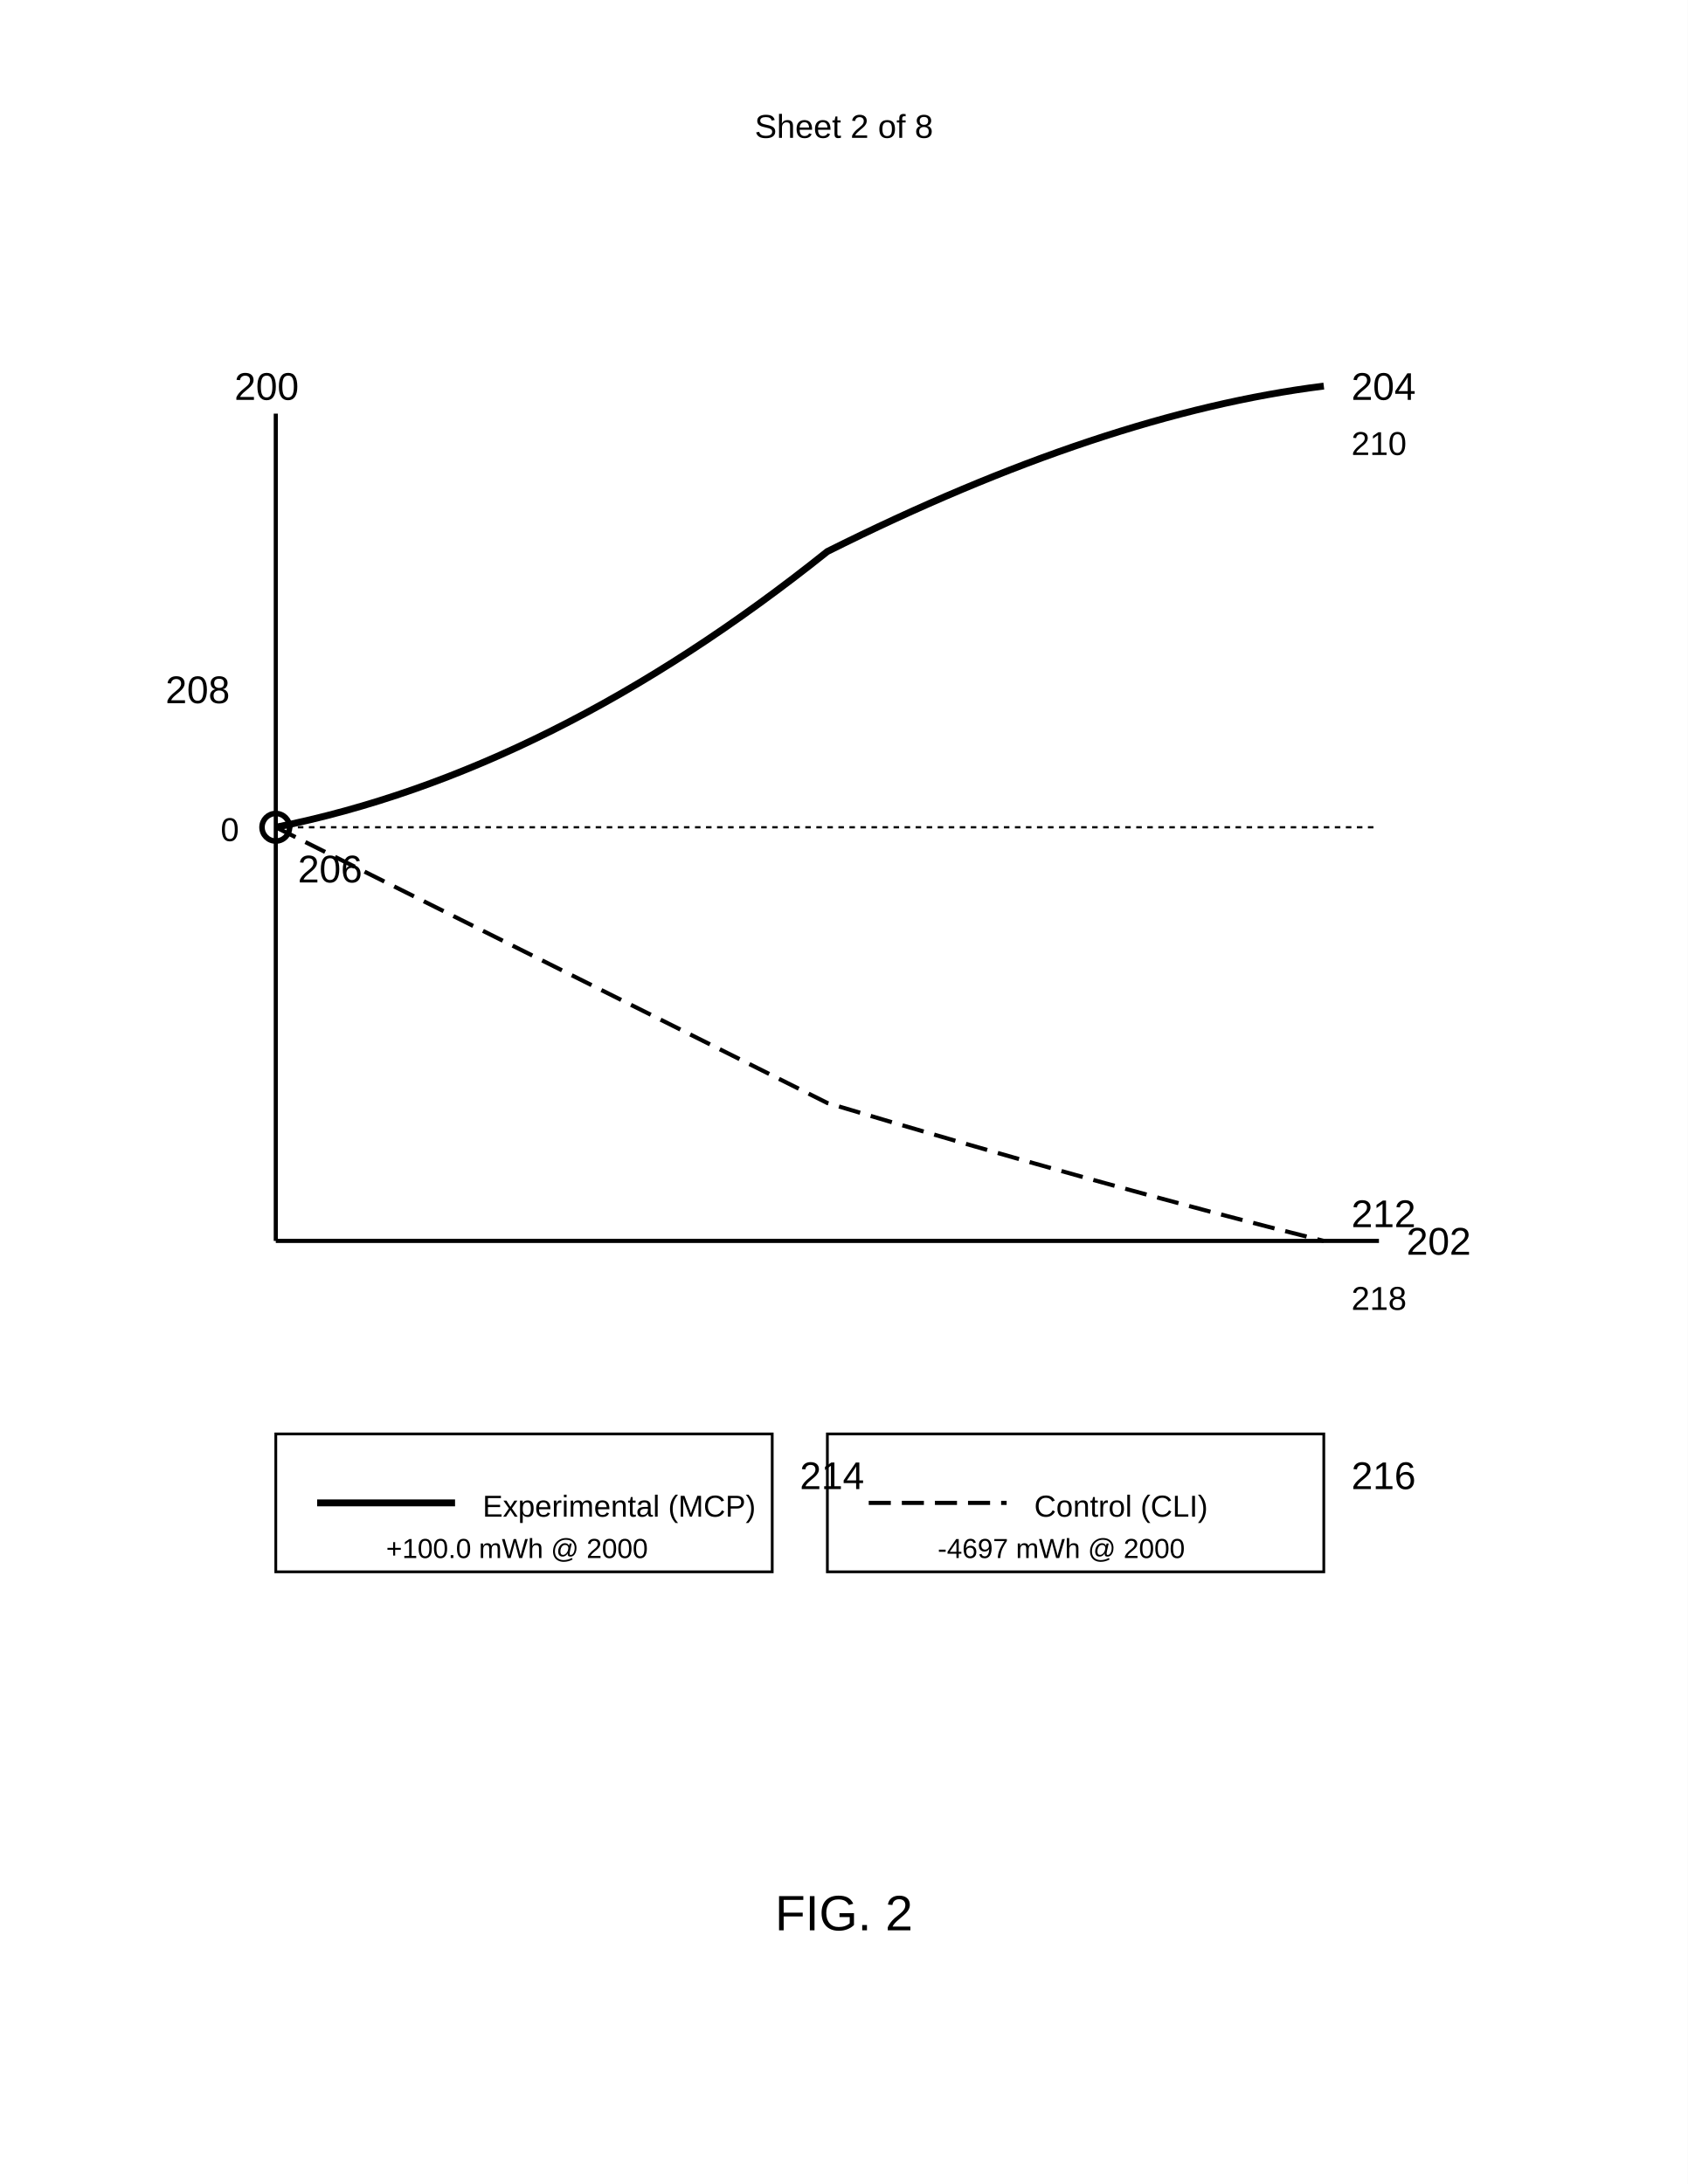
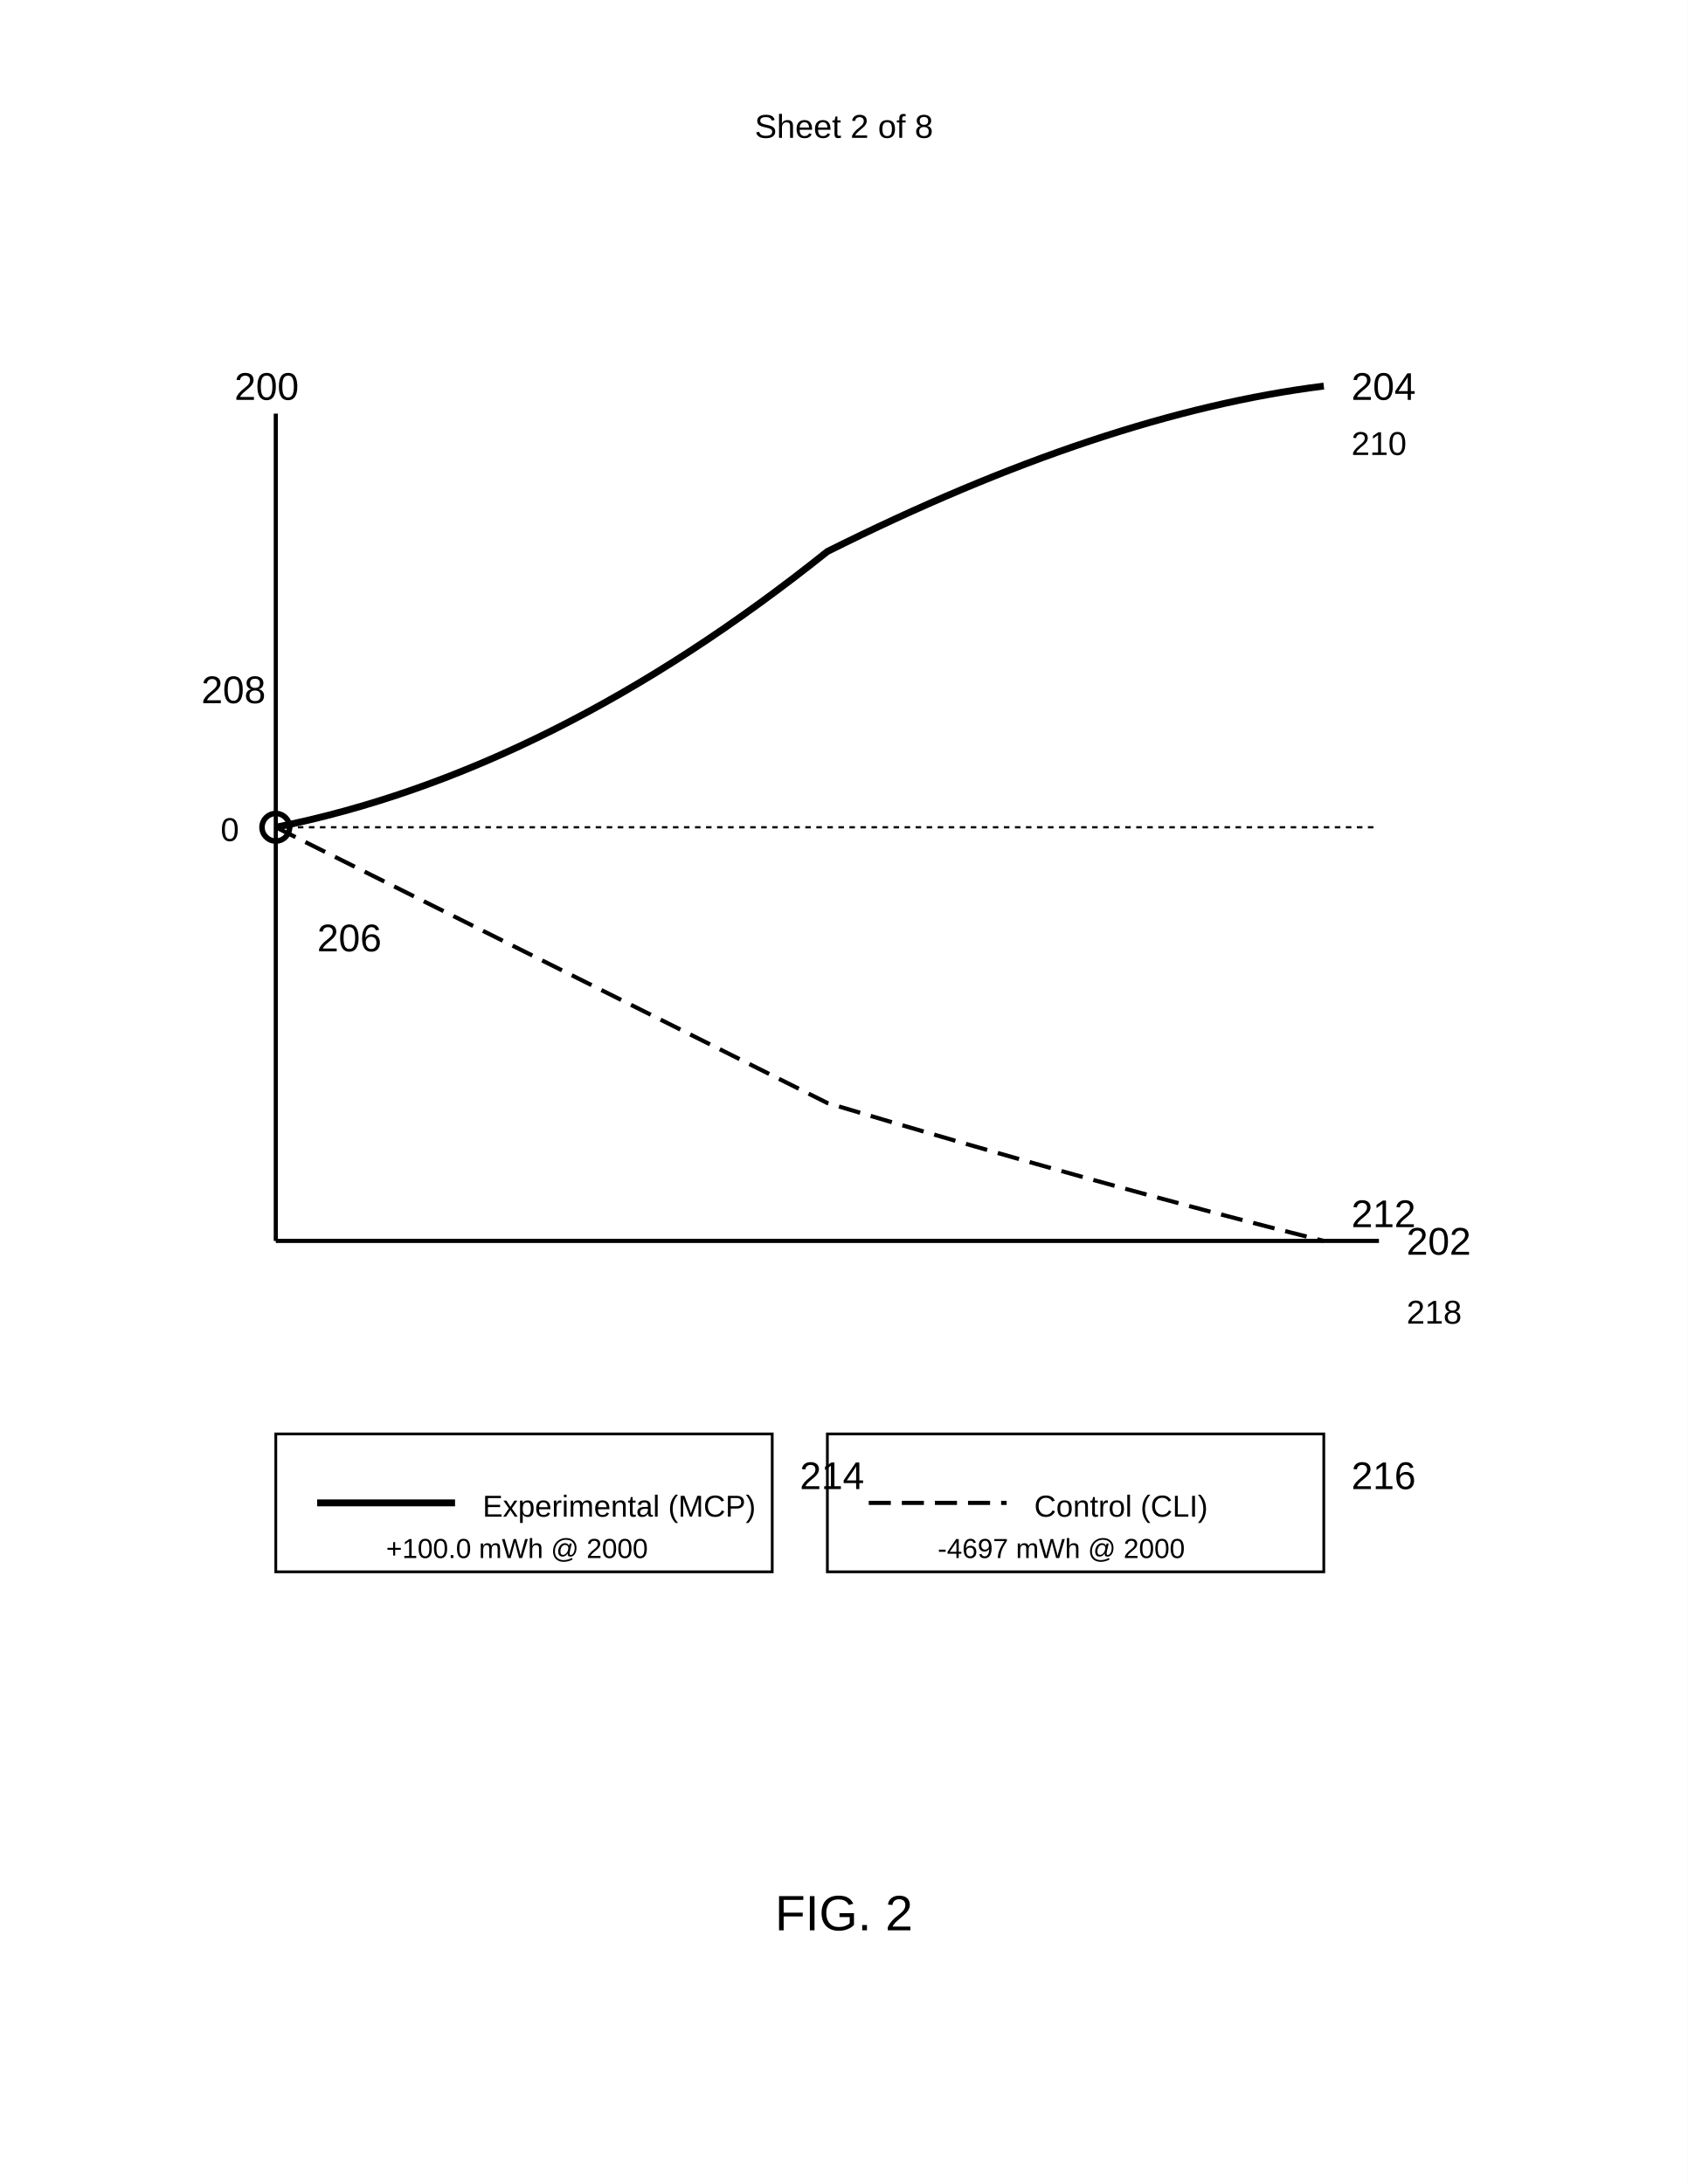
<svg xmlns="http://www.w3.org/2000/svg" width="612" height="792" viewBox="0 0 612 792">
  <rect width="100%" height="100%" fill="#fff" />
  <text x="306" y="50" font-family="Arial" font-size="12" text-anchor="middle" fill="#000">Sheet 2 of 8</text>
  <path d="M100 150v300" stroke="#000" stroke-width="1.5" />
  <text x="85" y="145" font-family="Arial" font-size="14" font-weight="normal" fill="#000">200</text>
  <path d="M100 450h400" stroke="#000" stroke-width="1.5" />
  <text x="510" y="455" font-family="Arial" font-size="14" font-weight="normal" fill="#000">202</text>
  <path d="M100 300h400" stroke="#000" stroke-width="0.8" stroke-dasharray="2,2" />
  <text x="80" y="305" font-family="Arial" font-size="12" fill="#000">0</text>
-   <text x="60" y="255" font-family="Arial" font-size="14" font-weight="normal" fill="#000">208</text>
+   <text x="73" y="255" font-family="Arial" font-size="14" font-weight="normal" fill="#000">208</text>
  <path d="M100 300 Q 200 280, 300 200 Q 400 150, 480 140" fill="none" stroke="#000" stroke-width="2.5" />
  <text x="490" y="145" font-family="Arial" font-size="14" font-weight="normal" fill="#000">204</text>
  <text x="490" y="165" font-family="Arial" font-size="12" fill="#000">210</text>
  <path d="M100 300 Q 200 350, 300 400 Q 400 430, 480 450" fill="none" stroke="#000" stroke-width="1.5" stroke-dasharray="8,4" />
  <text x="490" y="445" font-family="Arial" font-size="14" font-weight="normal" fill="#000">212</text>
-   <text x="490" y="475" font-family="Arial" font-size="12" fill="#000">218</text>
+   <text x="510" y="480" font-family="Arial" font-size="12" fill="#000">218</text>
  <circle cx="100" cy="300" r="5" fill="none" stroke="#000" stroke-width="2" />
-   <text x="108" y="320" font-family="Arial" font-size="14" font-weight="normal" fill="#000">206</text>
+   <text x="115" y="345" font-family="Arial" font-size="14" font-weight="normal" fill="#000">206</text>
  <rect x="100" y="520" width="180" height="50" fill="none" stroke="#000" stroke-width="1" />
  <path d="M115 545h50" stroke="#000" stroke-width="2.5" />
  <text x="175" y="550" font-family="Arial" font-size="11" fill="#000">Experimental (MCP)</text>
  <text x="140" y="565" font-family="Arial" font-size="10" fill="#000">+100.0 mWh @ 2000</text>
  <text x="290" y="540" font-family="Arial" font-size="14" font-weight="normal" fill="#000">214</text>
  <rect x="300" y="520" width="180" height="50" fill="none" stroke="#000" stroke-width="1" />
  <path d="M315 545h50" stroke="#000" stroke-width="1.5" stroke-dasharray="8,4" />
  <text x="375" y="550" font-family="Arial" font-size="11" fill="#000">Control (CLI)</text>
  <text x="340" y="565" font-family="Arial" font-size="10" fill="#000">-4697 mWh @ 2000</text>
  <text x="490" y="540" font-family="Arial" font-size="14" font-weight="normal" fill="#000">216</text>
  <text x="306" y="700" font-family="Arial" font-size="18" font-weight="normal" text-anchor="middle" fill="#000">FIG. 2</text>
</svg>
